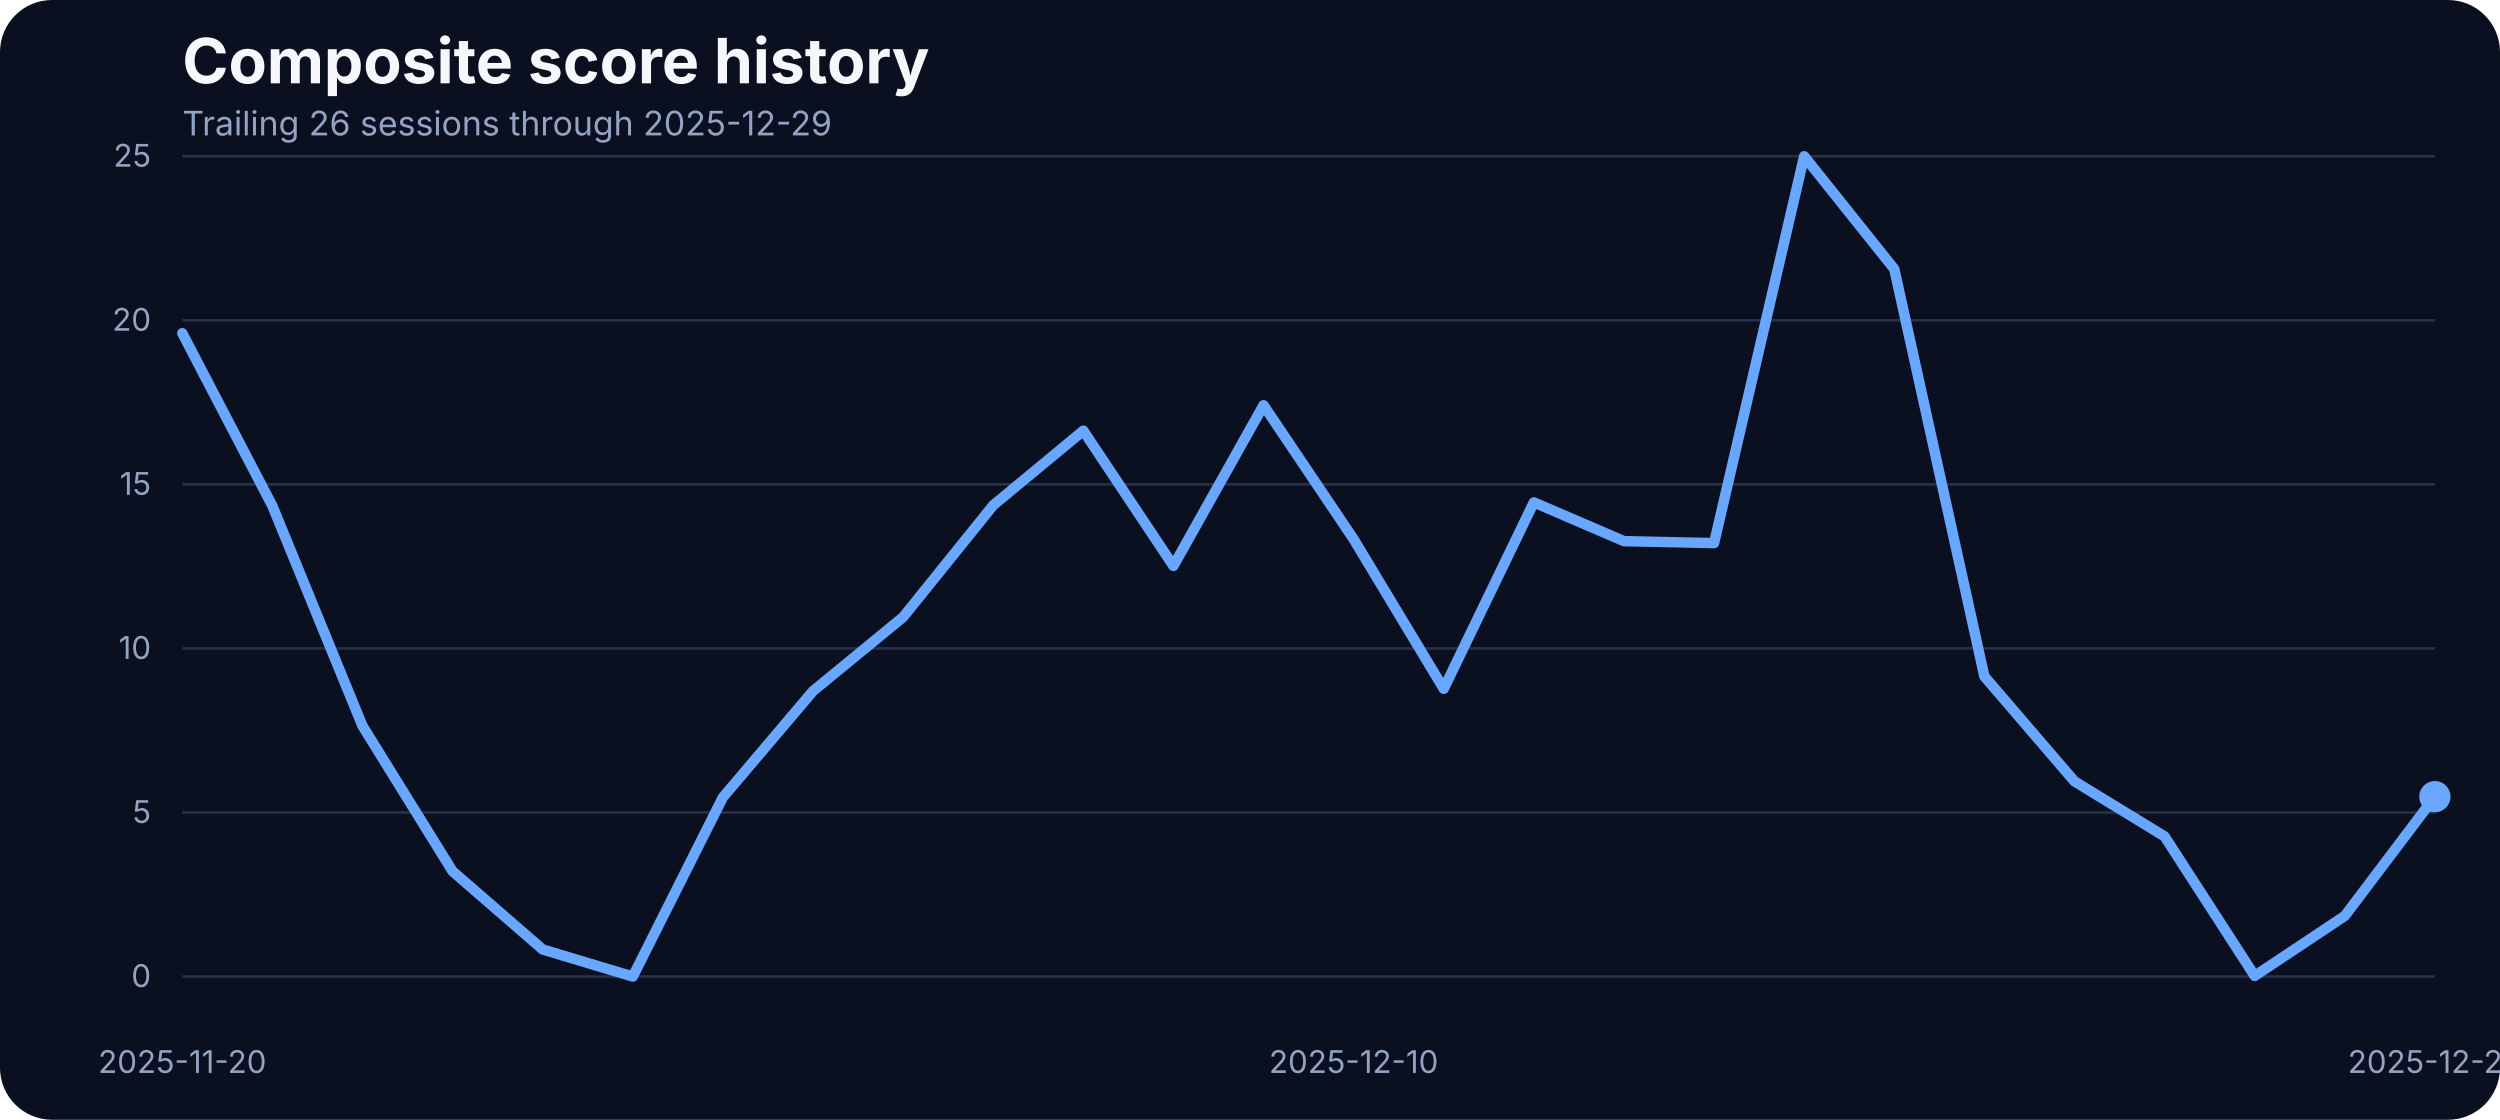
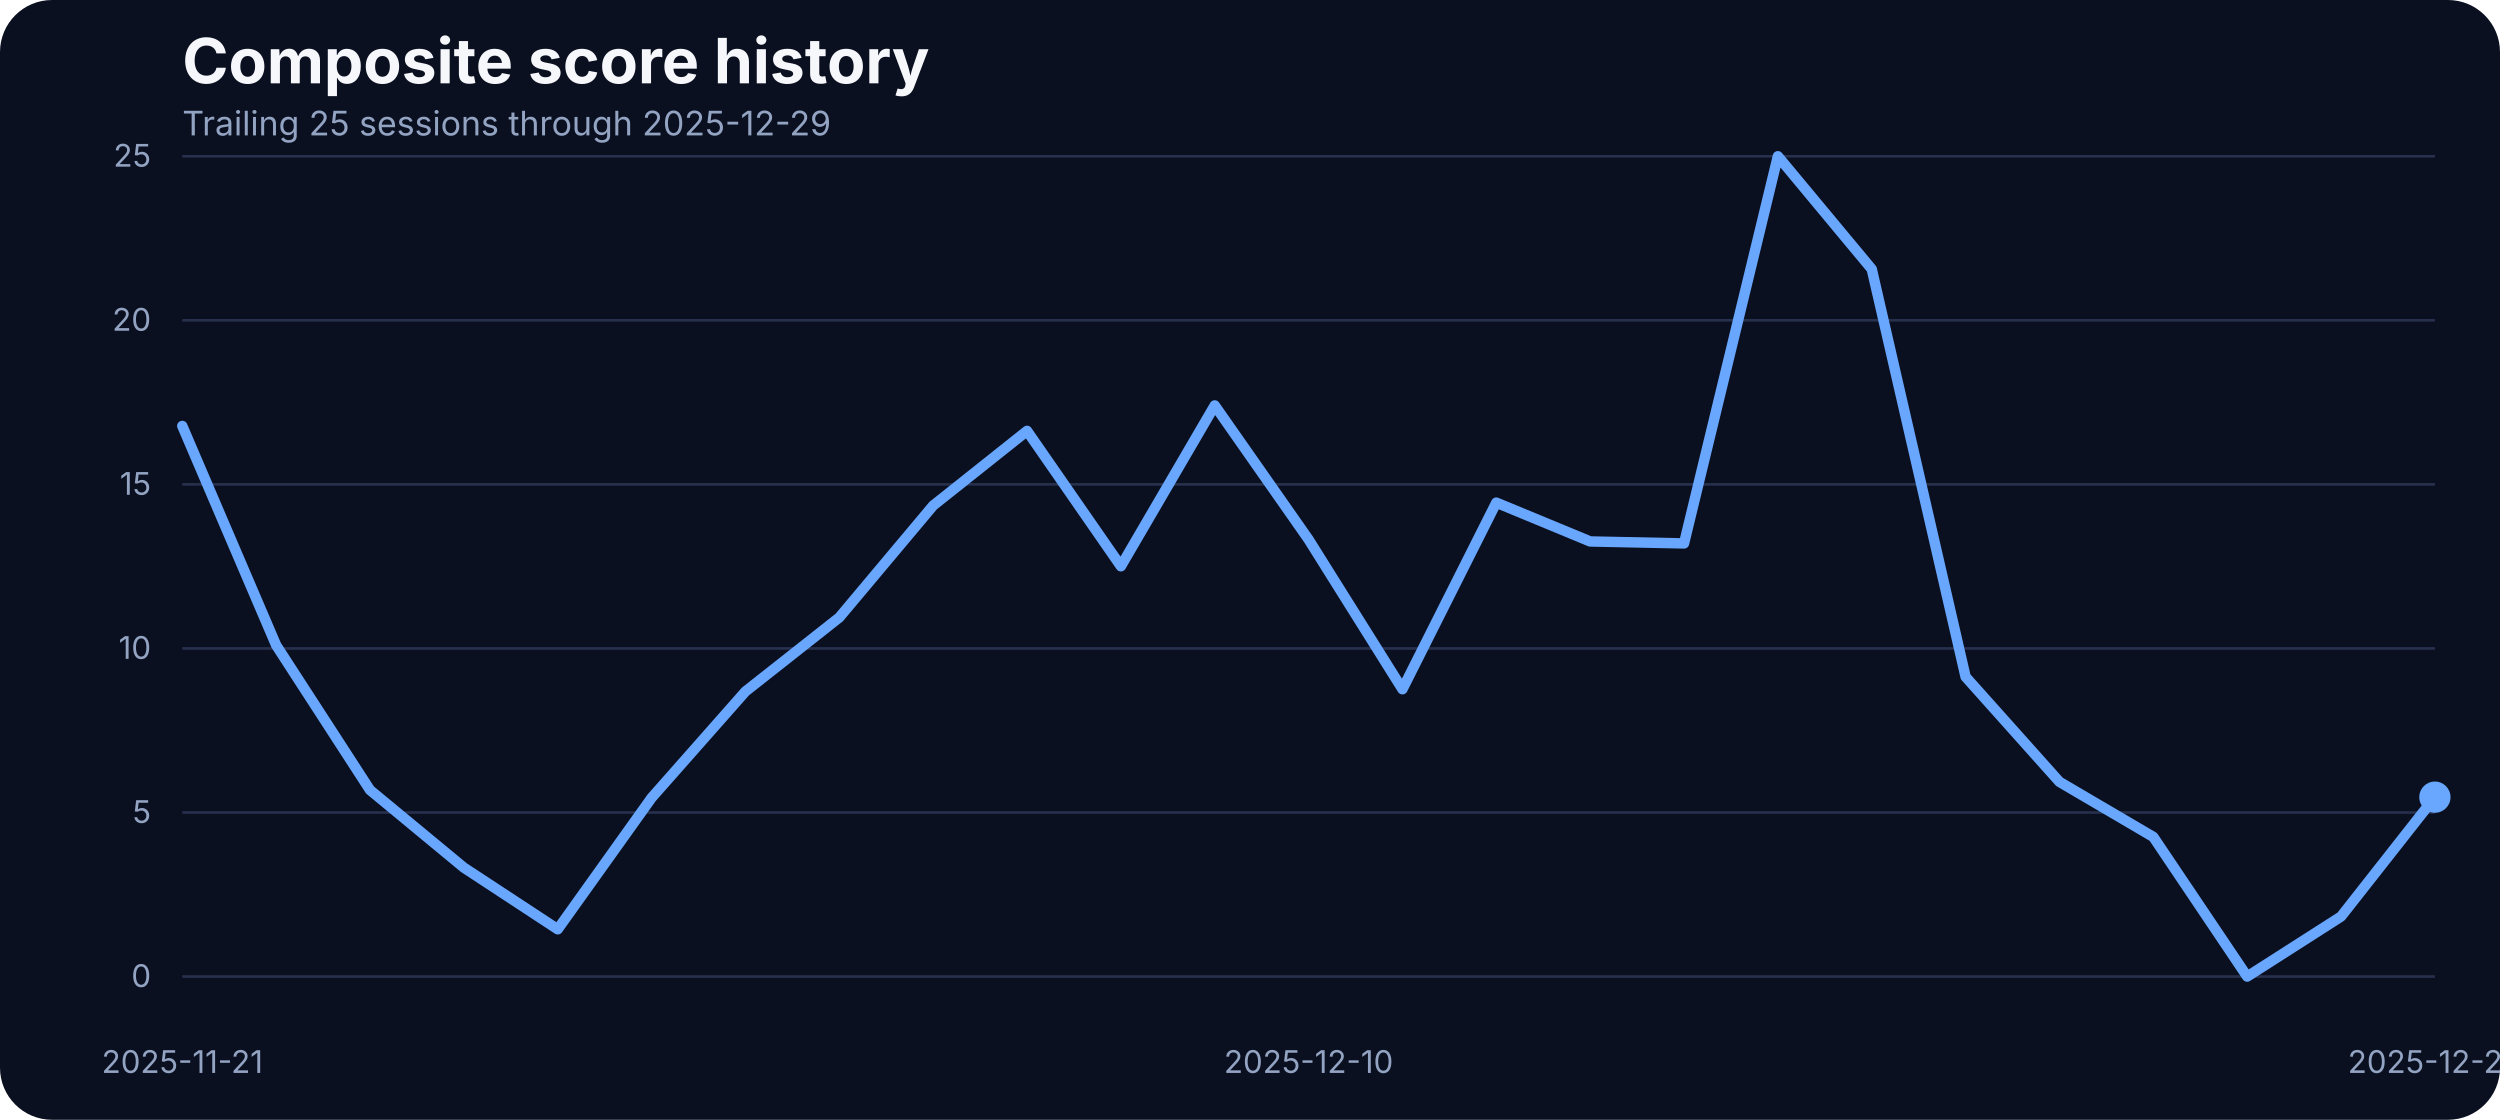
<svg xmlns="http://www.w3.org/2000/svg" width="960" height="430" viewBox="0 0 960 430" role="img" aria-label="Composite score history">
  <rect width="100%" height="100%" fill="#0b1020" rx="20" />
  <text x="70" y="32" fill="#f5f7fb" font-family="Inter, Arial, sans-serif" font-size="24" font-weight="700">Composite score history</text>
-   <text x="70" y="52" fill="#93a4c3" font-family="Inter, Arial, sans-serif" font-size="13">Trailing 26 sessions through 2025-12-29</text>
+   <text x="70" y="52" fill="#93a4c3" font-family="Inter, Arial, sans-serif" font-size="13">Trailing 25 sessions through 2025-12-29</text>
  <line x1="70" x2="935" y1="375.00" y2="375.00" stroke="#27314e" stroke-width="1" />
  <text x="58" y="379.00" text-anchor="end" fill="#93a4c3" font-family="Inter, Arial, sans-serif" font-size="12">0</text>
  <line x1="70" x2="935" y1="312.00" y2="312.00" stroke="#27314e" stroke-width="1" />
  <text x="58" y="316.00" text-anchor="end" fill="#93a4c3" font-family="Inter, Arial, sans-serif" font-size="12">5</text>
  <line x1="70" x2="935" y1="249.00" y2="249.00" stroke="#27314e" stroke-width="1" />
  <text x="58" y="253.00" text-anchor="end" fill="#93a4c3" font-family="Inter, Arial, sans-serif" font-size="12">10</text>
  <line x1="70" x2="935" y1="186.00" y2="186.00" stroke="#27314e" stroke-width="1" />
  <text x="58" y="190.00" text-anchor="end" fill="#93a4c3" font-family="Inter, Arial, sans-serif" font-size="12">15</text>
  <line x1="70" x2="935" y1="123.00" y2="123.00" stroke="#27314e" stroke-width="1" />
  <text x="58" y="127.00" text-anchor="end" fill="#93a4c3" font-family="Inter, Arial, sans-serif" font-size="12">20</text>
  <line x1="70" x2="935" y1="60.00" y2="60.00" stroke="#27314e" stroke-width="1" />
  <text x="58" y="64.00" text-anchor="end" fill="#93a4c3" font-family="Inter, Arial, sans-serif" font-size="12">25</text>
-   <text x="70.00" y="412" text-anchor="middle" fill="#93a4c3" font-family="Inter, Arial, sans-serif" font-size="12">2025-11-20</text>
-   <text x="519.80" y="412" text-anchor="middle" fill="#93a4c3" font-family="Inter, Arial, sans-serif" font-size="12">2025-12-10</text>
+   <text x="70.00" y="412" text-anchor="middle" fill="#93a4c3" font-family="Inter, Arial, sans-serif" font-size="12">2025-11-21</text>
+   <text x="502.50" y="412" text-anchor="middle" fill="#93a4c3" font-family="Inter, Arial, sans-serif" font-size="12">2025-12-10</text>
  <text x="935.00" y="412" text-anchor="middle" fill="#93a4c3" font-family="Inter, Arial, sans-serif" font-size="12">2025-12-29</text>
-   <path d="M 70.00 127.96 L 104.60 194.28 L 139.20 278.76 L 173.80 334.58 L 208.40 364.61 L 243.00 375.00 L 277.60 306.17 L 312.20 265.37 L 346.80 236.96 L 381.40 194.03 L 416.00 165.38 L 450.60 217.31 L 485.20 155.61 L 519.80 207.05 L 554.40 264.49 L 589.00 192.91 L 623.60 207.80 L 658.20 208.55 L 692.80 60.00 L 727.40 103.30 L 762.00 259.74 L 796.60 300.04 L 831.20 321.19 L 865.80 374.75 L 900.40 351.72 L 935.00 305.92" fill="none" stroke="#69a7ff" stroke-width="4" stroke-linecap="round" stroke-linejoin="round" />
-   <circle cx="935.00" cy="305.92" r="6" fill="#69a7ff" />
+   <path d="M 70.00 163.58 L 106.04 247.75 L 142.08 303.36 L 178.12 333.17 L 214.17 356.84 L 250.21 306.36 L 286.25 265.53 L 322.29 237.10 L 358.33 194.14 L 394.38 165.46 L 430.42 217.44 L 466.46 155.69 L 502.50 207.17 L 538.54 264.66 L 574.58 193.01 L 610.62 207.92 L 646.67 208.67 L 682.71 60.00 L 718.75 103.34 L 754.79 259.90 L 790.83 300.23 L 826.88 321.39 L 862.92 375.00 L 898.96 351.95 L 935.00 306.11" fill="none" stroke="#69a7ff" stroke-width="4" stroke-linecap="round" stroke-linejoin="round" />
+   <circle cx="935.00" cy="306.11" r="6" fill="#69a7ff" />
</svg>
